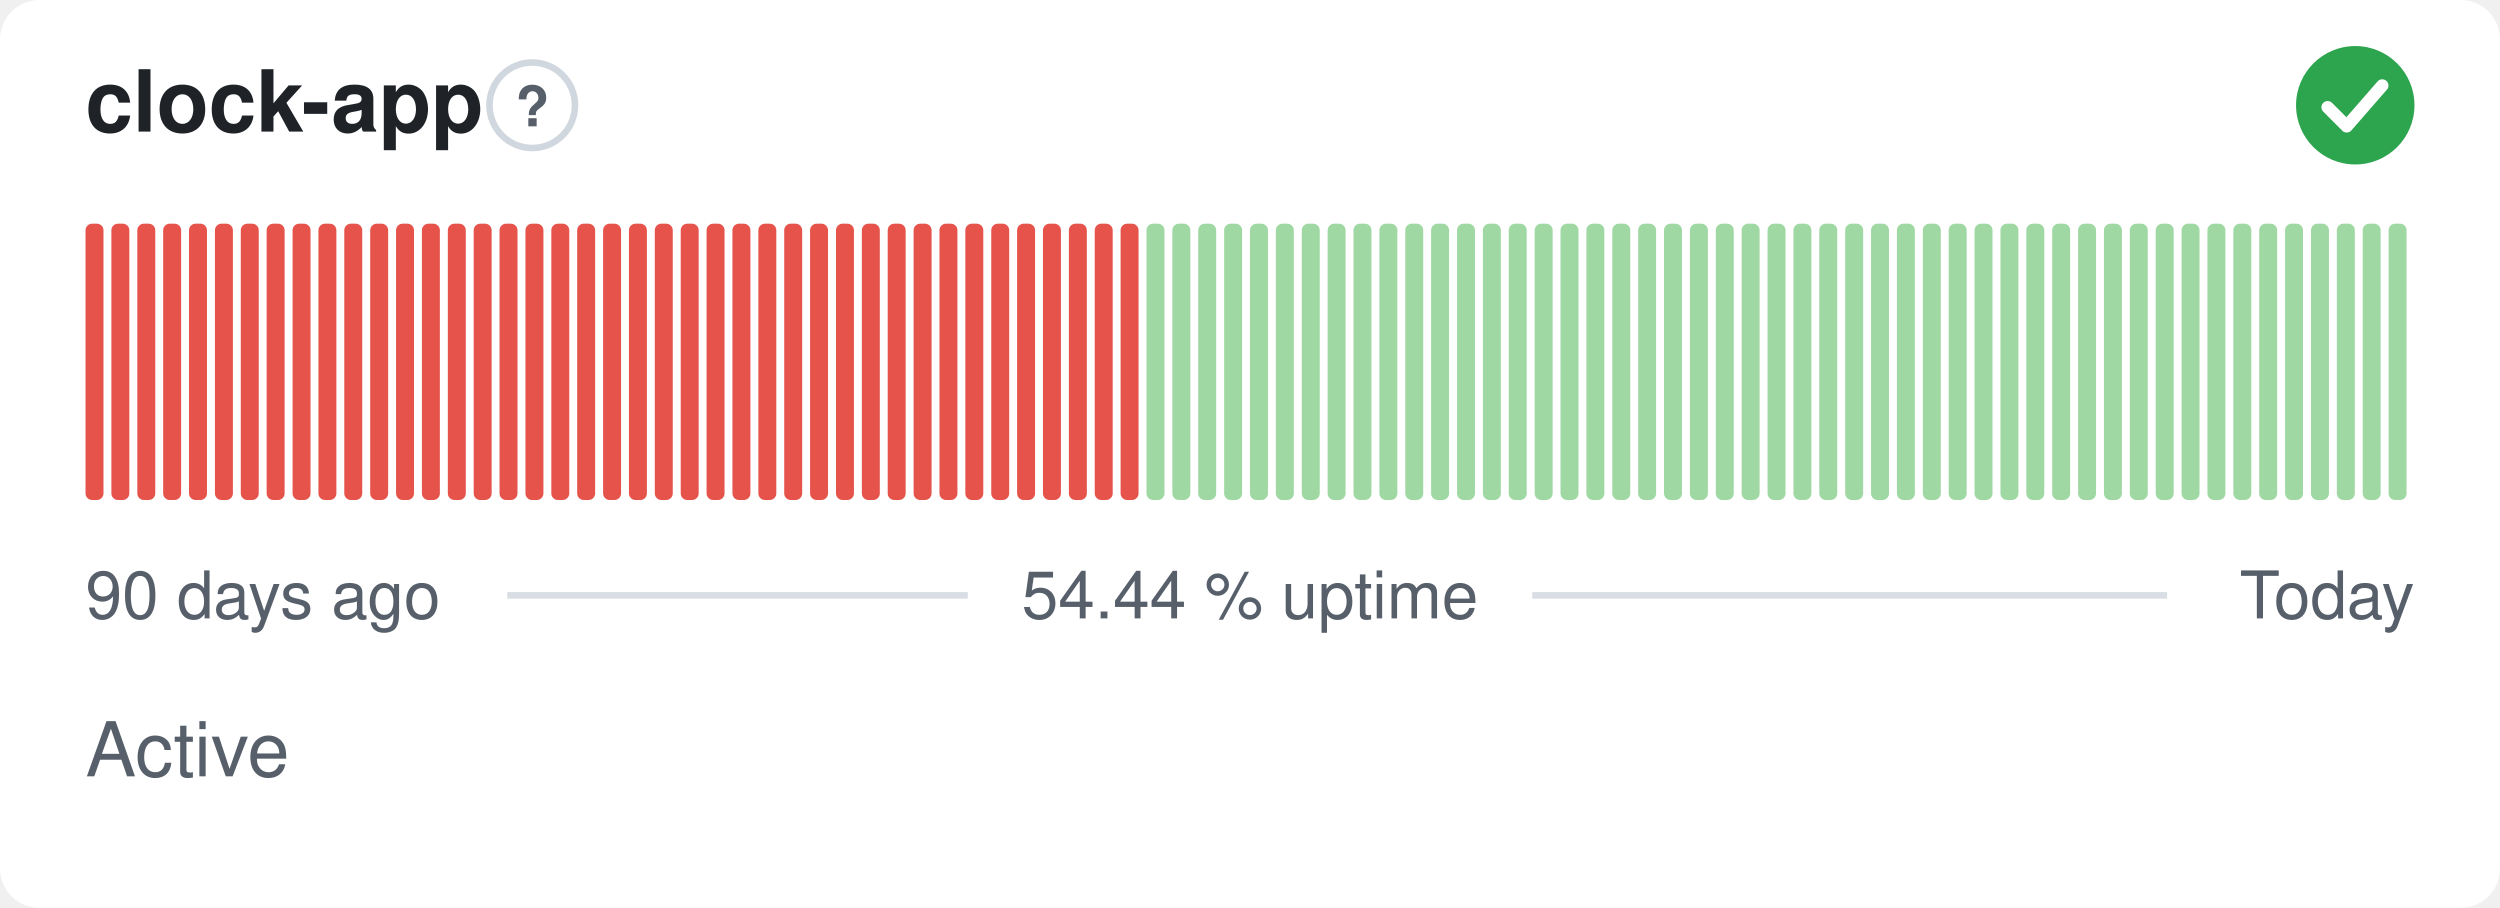
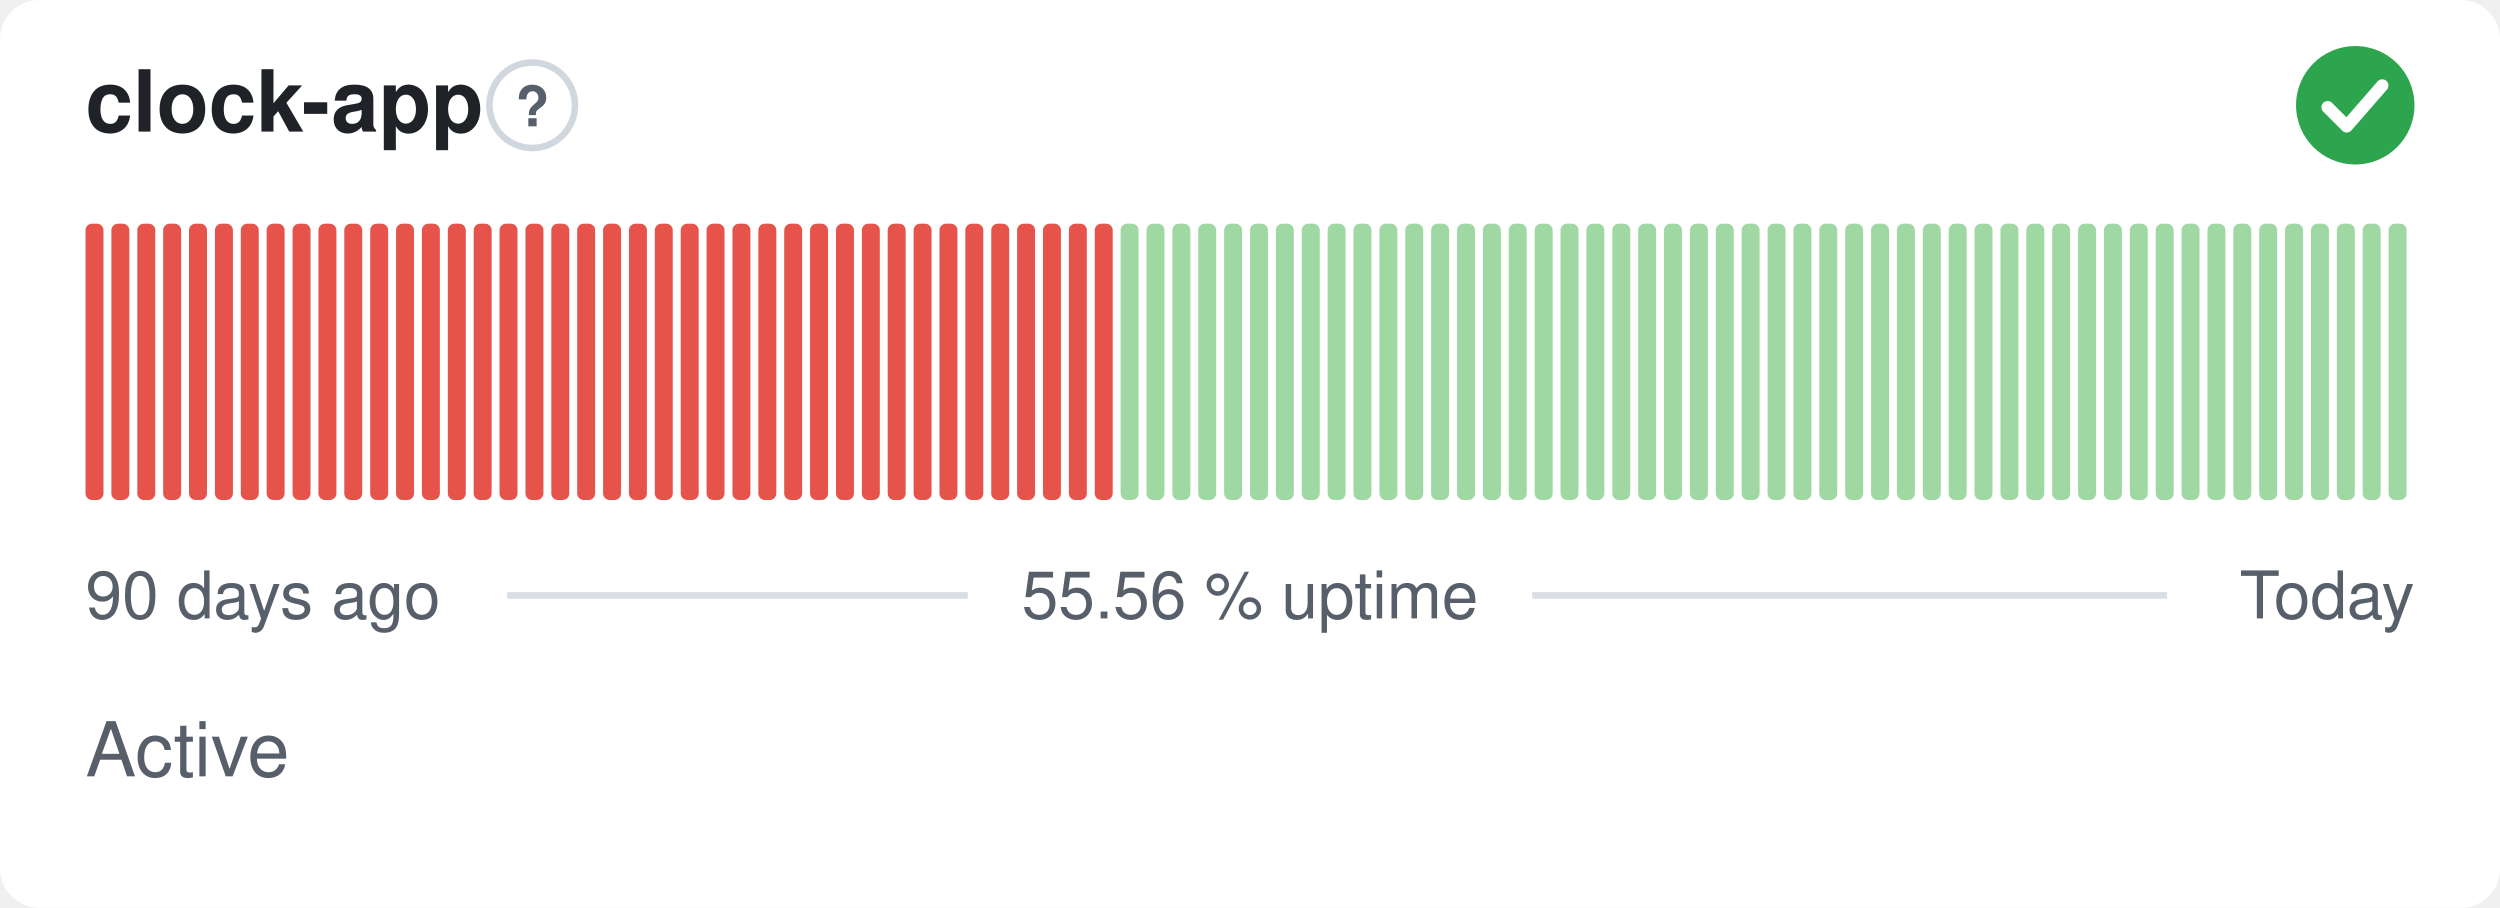
- <svg xmlns="http://www.w3.org/2000/svg" width="380" height="138" viewBox="0 0 380 138" role="img" aria-label="clock-app: Active, 54.44 % uptime over the last 90 days" font-family="-apple-system,BlinkMacSystemFont,'Segoe UI',Helvetica,Arial,sans-serif">
+ <svg xmlns="http://www.w3.org/2000/svg" width="380" height="138" viewBox="0 0 380 138" role="img" aria-label="clock-app: Active, 55.56 % uptime over the last 90 days" font-family="-apple-system,BlinkMacSystemFont,'Segoe UI',Helvetica,Arial,sans-serif">
  <style>
    @media (prefers-color-scheme: dark) {
      .bg { fill: #0d1117 }
      .title { fill: #e6edf3 }
      .muted { fill: #8b949e }
      .hint { stroke: #30363d }
      .rule { stroke: #30363d }
      .nodata { fill: #21262d }
    }
  </style>
  <rect class="bg" width="380" height="138" rx="6" fill="#ffffff" />
  <text class="title" x="13" y="20" font-size="13" font-weight="600" fill="#1f2328">clock-app</text>
  <circle class="hint" cx="80.9" cy="16" r="6.5" fill="none" stroke="#d0d7de" stroke-width="1" />
  <text class="muted" x="80.9" y="19.2" text-anchor="middle" font-size="8.5" font-weight="700" fill="#57606a">?</text>
  <circle cx="358" cy="16" r="9" fill="#2da44e" />
  <path d="M353.80 16.30l2.90 2.90 5.40 -6.20" fill="none" stroke="#fff" stroke-width="1.89" stroke-linecap="round" stroke-linejoin="round" />
  <rect x="13.00" y="34.00" width="2.73" height="42.00" rx="1" fill="#e5534b" />
  <rect x="16.93" y="34.00" width="2.73" height="42.00" rx="1" fill="#e5534b" />
  <rect x="20.87" y="34.00" width="2.73" height="42.00" rx="1" fill="#e5534b" />
  <rect x="24.80" y="34.00" width="2.73" height="42.00" rx="1" fill="#e5534b" />
  <rect x="28.73" y="34.00" width="2.73" height="42.00" rx="1" fill="#e5534b" />
  <rect x="32.67" y="34.00" width="2.73" height="42.00" rx="1" fill="#e5534b" />
  <rect x="36.60" y="34.00" width="2.73" height="42.00" rx="1" fill="#e5534b" />
  <rect x="40.53" y="34.00" width="2.73" height="42.00" rx="1" fill="#e5534b" />
  <rect x="44.47" y="34.00" width="2.73" height="42.00" rx="1" fill="#e5534b" />
  <rect x="48.40" y="34.00" width="2.73" height="42.00" rx="1" fill="#e5534b" />
  <rect x="52.33" y="34.00" width="2.73" height="42.00" rx="1" fill="#e5534b" />
  <rect x="56.27" y="34.00" width="2.73" height="42.00" rx="1" fill="#e5534b" />
  <rect x="60.20" y="34.00" width="2.73" height="42.00" rx="1" fill="#e5534b" />
  <rect x="64.13" y="34.00" width="2.73" height="42.00" rx="1" fill="#e5534b" />
  <rect x="68.07" y="34.00" width="2.73" height="42.00" rx="1" fill="#e5534b" />
  <rect x="72.00" y="34.00" width="2.73" height="42.00" rx="1" fill="#e5534b" />
  <rect x="75.93" y="34.00" width="2.73" height="42.00" rx="1" fill="#e5534b" />
  <rect x="79.87" y="34.00" width="2.73" height="42.00" rx="1" fill="#e5534b" />
  <rect x="83.80" y="34.00" width="2.73" height="42.00" rx="1" fill="#e5534b" />
  <rect x="87.73" y="34.00" width="2.73" height="42.00" rx="1" fill="#e5534b" />
  <rect x="91.67" y="34.00" width="2.73" height="42.00" rx="1" fill="#e5534b" />
  <rect x="95.60" y="34.00" width="2.73" height="42.00" rx="1" fill="#e5534b" />
  <rect x="99.53" y="34.00" width="2.73" height="42.00" rx="1" fill="#e5534b" />
  <rect x="103.47" y="34.00" width="2.73" height="42.00" rx="1" fill="#e5534b" />
  <rect x="107.40" y="34.00" width="2.73" height="42.00" rx="1" fill="#e5534b" />
  <rect x="111.33" y="34.00" width="2.73" height="42.00" rx="1" fill="#e5534b" />
  <rect x="115.27" y="34.00" width="2.73" height="42.00" rx="1" fill="#e5534b" />
  <rect x="119.20" y="34.00" width="2.73" height="42.00" rx="1" fill="#e5534b" />
  <rect x="123.13" y="34.00" width="2.73" height="42.00" rx="1" fill="#e5534b" />
  <rect x="127.07" y="34.00" width="2.73" height="42.00" rx="1" fill="#e5534b" />
  <rect x="131.00" y="34.00" width="2.73" height="42.00" rx="1" fill="#e5534b" />
  <rect x="134.93" y="34.00" width="2.73" height="42.00" rx="1" fill="#e5534b" />
  <rect x="138.87" y="34.00" width="2.73" height="42.00" rx="1" fill="#e5534b" />
  <rect x="142.80" y="34.00" width="2.73" height="42.00" rx="1" fill="#e5534b" />
  <rect x="146.73" y="34.00" width="2.73" height="42.00" rx="1" fill="#e5534b" />
  <rect x="150.67" y="34.00" width="2.73" height="42.00" rx="1" fill="#e5534b" />
  <rect x="154.60" y="34.00" width="2.73" height="42.00" rx="1" fill="#e5534b" />
  <rect x="158.53" y="34.00" width="2.73" height="42.00" rx="1" fill="#e5534b" />
  <rect x="162.47" y="34.00" width="2.73" height="42.00" rx="1" fill="#e5534b" />
  <rect x="166.40" y="34.00" width="2.73" height="42.00" rx="1" fill="#e5534b" />
-   <rect x="170.33" y="34.00" width="2.73" height="42.00" rx="1" fill="#e5534b" />
+   <rect x="170.33" y="34.00" width="2.73" height="42.00" rx="1" fill="#9fd8a3" />
  <rect x="174.27" y="34.00" width="2.73" height="42.00" rx="1" fill="#9fd8a3" />
  <rect x="178.20" y="34.00" width="2.73" height="42.00" rx="1" fill="#9fd8a3" />
  <rect x="182.13" y="34.00" width="2.73" height="42.00" rx="1" fill="#9fd8a3" />
  <rect x="186.07" y="34.00" width="2.73" height="42.00" rx="1" fill="#9fd8a3" />
  <rect x="190.00" y="34.00" width="2.73" height="42.00" rx="1" fill="#9fd8a3" />
  <rect x="193.93" y="34.00" width="2.73" height="42.00" rx="1" fill="#9fd8a3" />
  <rect x="197.87" y="34.00" width="2.73" height="42.00" rx="1" fill="#9fd8a3" />
  <rect x="201.80" y="34.00" width="2.73" height="42.00" rx="1" fill="#9fd8a3" />
  <rect x="205.73" y="34.00" width="2.73" height="42.00" rx="1" fill="#9fd8a3" />
  <rect x="209.67" y="34.00" width="2.73" height="42.00" rx="1" fill="#9fd8a3" />
  <rect x="213.60" y="34.00" width="2.73" height="42.00" rx="1" fill="#9fd8a3" />
  <rect x="217.53" y="34.00" width="2.73" height="42.00" rx="1" fill="#9fd8a3" />
  <rect x="221.47" y="34.00" width="2.73" height="42.00" rx="1" fill="#9fd8a3" />
  <rect x="225.40" y="34.00" width="2.73" height="42.00" rx="1" fill="#9fd8a3" />
  <rect x="229.33" y="34.00" width="2.73" height="42.00" rx="1" fill="#9fd8a3" />
  <rect x="233.27" y="34.00" width="2.73" height="42.00" rx="1" fill="#9fd8a3" />
  <rect x="237.20" y="34.00" width="2.73" height="42.00" rx="1" fill="#9fd8a3" />
  <rect x="241.13" y="34.00" width="2.73" height="42.00" rx="1" fill="#9fd8a3" />
  <rect x="245.07" y="34.00" width="2.73" height="42.00" rx="1" fill="#9fd8a3" />
  <rect x="249.00" y="34.00" width="2.73" height="42.00" rx="1" fill="#9fd8a3" />
  <rect x="252.93" y="34.00" width="2.73" height="42.00" rx="1" fill="#9fd8a3" />
  <rect x="256.87" y="34.00" width="2.73" height="42.00" rx="1" fill="#9fd8a3" />
  <rect x="260.80" y="34.00" width="2.73" height="42.00" rx="1" fill="#9fd8a3" />
  <rect x="264.73" y="34.00" width="2.73" height="42.00" rx="1" fill="#9fd8a3" />
  <rect x="268.67" y="34.00" width="2.73" height="42.00" rx="1" fill="#9fd8a3" />
  <rect x="272.60" y="34.00" width="2.73" height="42.00" rx="1" fill="#9fd8a3" />
  <rect x="276.53" y="34.00" width="2.73" height="42.00" rx="1" fill="#9fd8a3" />
  <rect x="280.47" y="34.00" width="2.73" height="42.00" rx="1" fill="#9fd8a3" />
  <rect x="284.40" y="34.00" width="2.73" height="42.00" rx="1" fill="#9fd8a3" />
  <rect x="288.33" y="34.00" width="2.73" height="42.00" rx="1" fill="#9fd8a3" />
  <rect x="292.27" y="34.00" width="2.73" height="42.00" rx="1" fill="#9fd8a3" />
  <rect x="296.20" y="34.00" width="2.73" height="42.00" rx="1" fill="#9fd8a3" />
  <rect x="300.13" y="34.00" width="2.73" height="42.00" rx="1" fill="#9fd8a3" />
  <rect x="304.07" y="34.00" width="2.73" height="42.00" rx="1" fill="#9fd8a3" />
  <rect x="308.00" y="34.00" width="2.73" height="42.00" rx="1" fill="#9fd8a3" />
  <rect x="311.93" y="34.00" width="2.73" height="42.00" rx="1" fill="#9fd8a3" />
  <rect x="315.87" y="34.00" width="2.73" height="42.00" rx="1" fill="#9fd8a3" />
  <rect x="319.80" y="34.00" width="2.73" height="42.00" rx="1" fill="#9fd8a3" />
  <rect x="323.73" y="34.00" width="2.73" height="42.00" rx="1" fill="#9fd8a3" />
  <rect x="327.67" y="34.00" width="2.73" height="42.00" rx="1" fill="#9fd8a3" />
  <rect x="331.60" y="34.00" width="2.73" height="42.00" rx="1" fill="#9fd8a3" />
  <rect x="335.53" y="34.00" width="2.73" height="42.00" rx="1" fill="#9fd8a3" />
  <rect x="339.47" y="34.00" width="2.73" height="42.00" rx="1" fill="#9fd8a3" />
  <rect x="343.40" y="34.00" width="2.73" height="42.00" rx="1" fill="#9fd8a3" />
  <rect x="347.33" y="34.00" width="2.73" height="42.00" rx="1" fill="#9fd8a3" />
  <rect x="351.27" y="34.00" width="2.73" height="42.00" rx="1" fill="#9fd8a3" />
  <rect x="355.20" y="34.00" width="2.73" height="42.00" rx="1" fill="#9fd8a3" />
  <rect x="359.13" y="34.00" width="2.73" height="42.00" rx="1" fill="#9fd8a3" />
  <rect x="363.07" y="34.00" width="2.73" height="42.00" rx="1" fill="#9fd8a3" />
  <text class="muted" x="13" y="94" font-size="10" fill="#57606a">90 days ago</text>
-   <text class="muted" x="190" y="94" text-anchor="middle" font-size="10" fill="#57606a">54.44 % uptime</text>
+   <text class="muted" x="190" y="94" text-anchor="middle" font-size="10" fill="#57606a">55.56 % uptime</text>
  <text class="muted" x="367" y="94" text-anchor="end" font-size="10" fill="#57606a">Today</text>
  <line class="rule" x1="77.1" y1="90.5" x2="147.1" y2="90.5" stroke="#d8dee4" stroke-width="1" />
  <line class="rule" x1="232.9" y1="90.5" x2="329.4" y2="90.5" stroke="#d8dee4" stroke-width="1" />
  <text class="muted" x="13" y="118" font-size="11.5" fill="#57606a">Active</text>
</svg>
